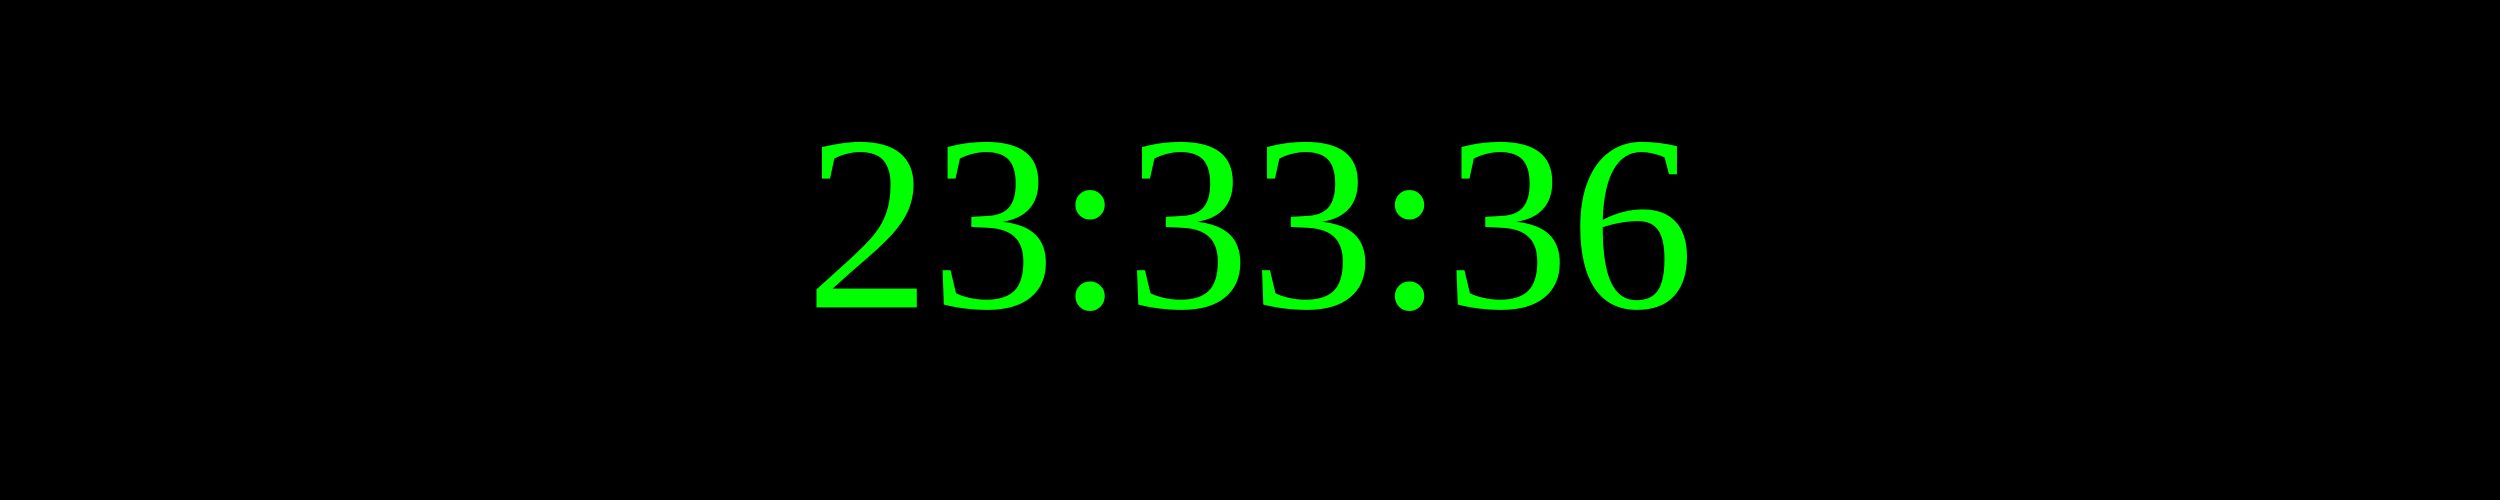
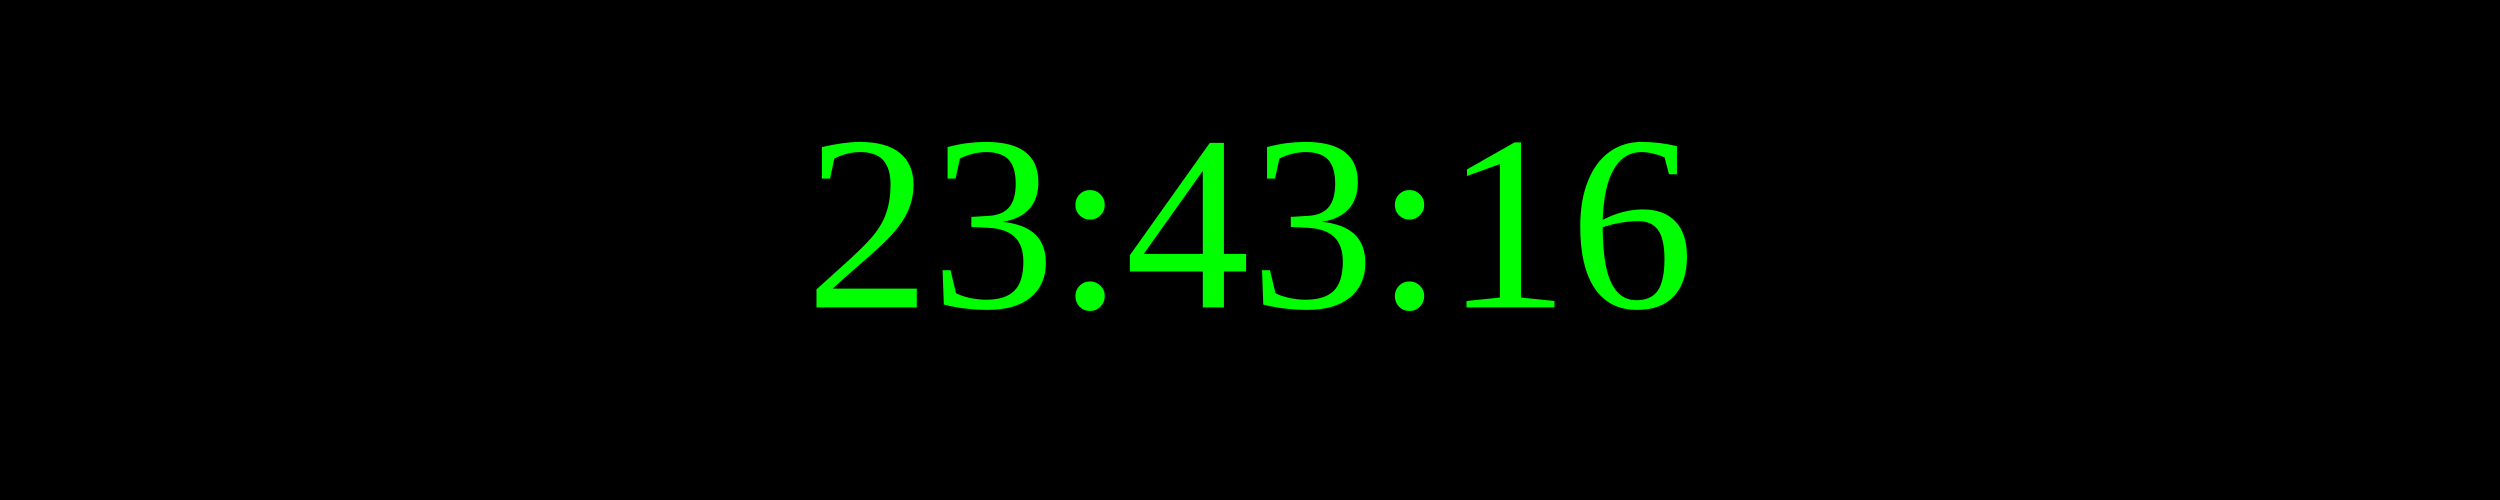
<svg xmlns="http://www.w3.org/2000/svg" width="250" height="50">
  <rect width="100%" height="100%" fill="black" />
  <text x="50%" y="50%" font-size="25" fill="lime" text-anchor="middle" dominant-baseline="middle">
- 23:33:36
+ 23:43:16
</text>
</svg>
